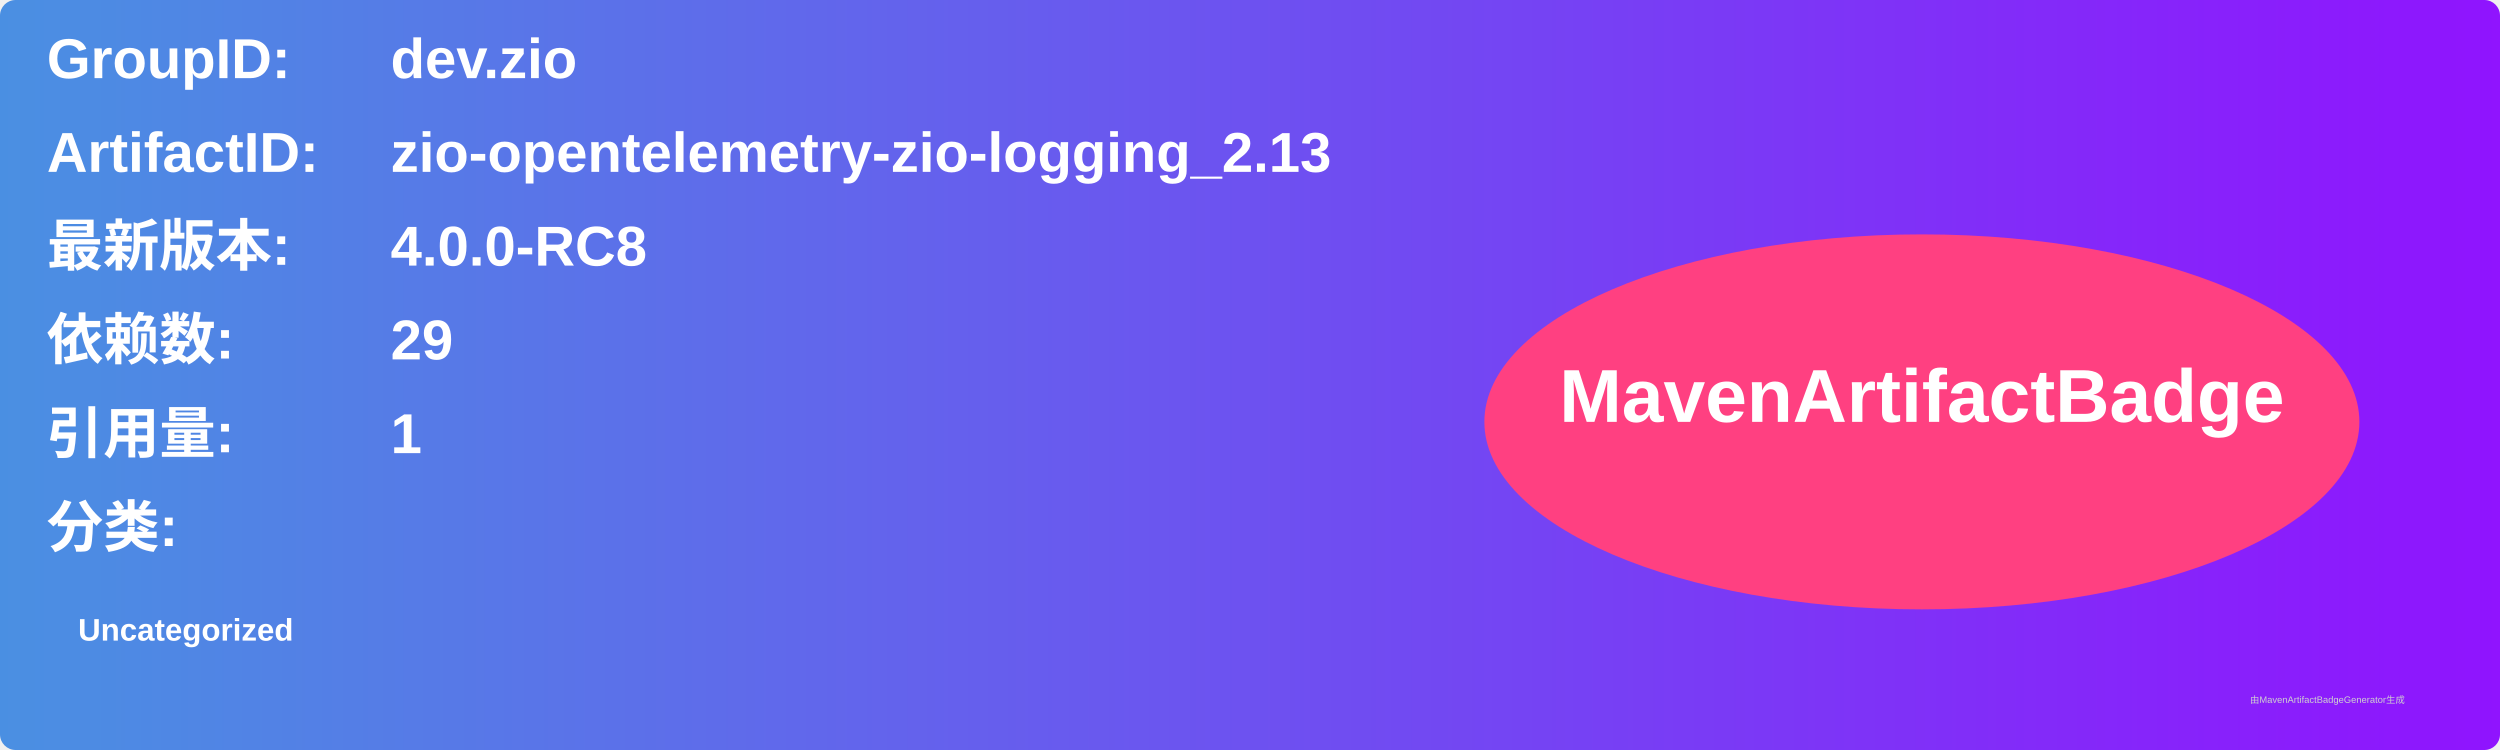
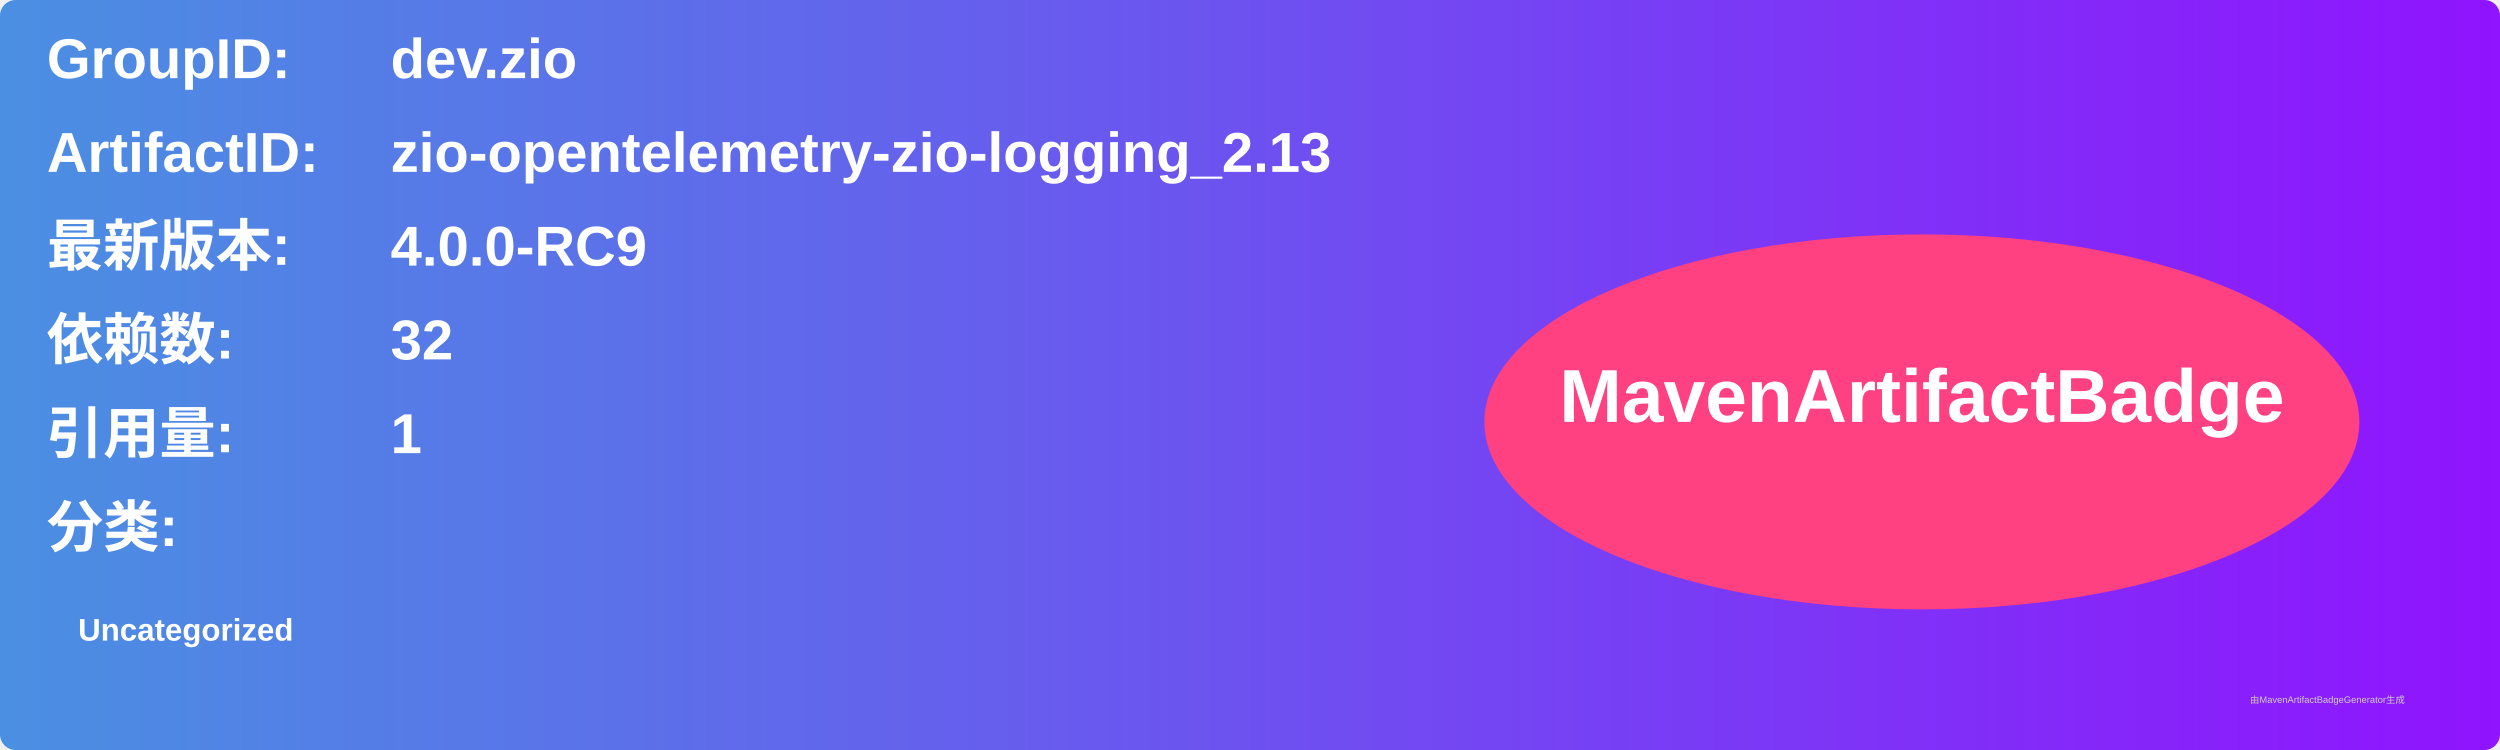
<svg xmlns="http://www.w3.org/2000/svg" width="800" height="240" viewBox="0 0 800 240">
  <linearGradient id="grad" x1="0%" y1="0%" x2="100%" y2="0%">
    <stop offset="0%" stop-color="#4a90e2" />
    <stop offset="100%" stop-color="#9013fe" />
  </linearGradient>
  <rect width="100%" height="100%" rx="5" ry="5" fill="url(#grad)" />
  <g transform="translate(15, 15)">
    <text x="0" y="10" font-family="Arial" font-size="18" fill="white" font-weight="bold" width="260">GroupID:</text>
    <text x="110" y="10" font-family="Arial" font-size="18" fill="white" font-weight="bold" width="460">dev.zio</text>
    <text x="0" y="40" font-family="Arial" font-size="18" fill="white" font-weight="bold" width="260">ArtifactID:</text>
    <text x="110" y="40" font-family="Arial" font-size="18" fill="white" font-weight="bold" width="460">zio-opentelemetry-zio-logging_2.13</text>
    <text x="0" y="70" font-family="Arial" font-size="18" fill="white" font-weight="bold">最新版本:</text>
    <text x="110" y="70" font-family="Arial" font-size="18" fill="white" font-weight="bold">
-       <tspan font-weight="bold">4.0.0-RC8</tspan>
+       <tspan font-weight="bold">4.0.0-RC9</tspan>
    </text>
    <text x="0" y="100" font-family="Arial" font-size="18" fill="white" font-weight="bold">依赖数: </text>
    <text x="110" y="100" font-family="Arial" font-size="18" fill="white">
-       <tspan font-weight="bold">29</tspan>
+       <tspan font-weight="bold">32</tspan>
    </text>
    <text x="0" y="130" font-family="Arial" font-size="18" fill="white" font-weight="bold">引用量: </text>
    <text x="110" y="130" font-family="Arial" font-size="18" fill="white">
      <tspan font-weight="bold">1</tspan>
    </text>
    <text x="0" y="160" font-family="Arial" font-size="18" fill="white" font-weight="bold">分类:</text>
    <text x="10" y="190" font-family="Arial" font-size="10" fill="white">
      <tspan font-weight="bold">Uncategorized</tspan>
    </text>
    <ellipse cx="600" cy="120" rx="140" ry="60" fill="#ff4081" />
    <text x="600" y="120" text-anchor="middle" font-family="Arial" font-size="24" fill="white" font-weight="bold">MavenArtifactBadge</text>
  </g>
  <text x="720" y="225" font-family="Arial" font-size="3" fill="#d0d0d0">由MavenArtifactBadgeGenerator生成</text>
</svg>
